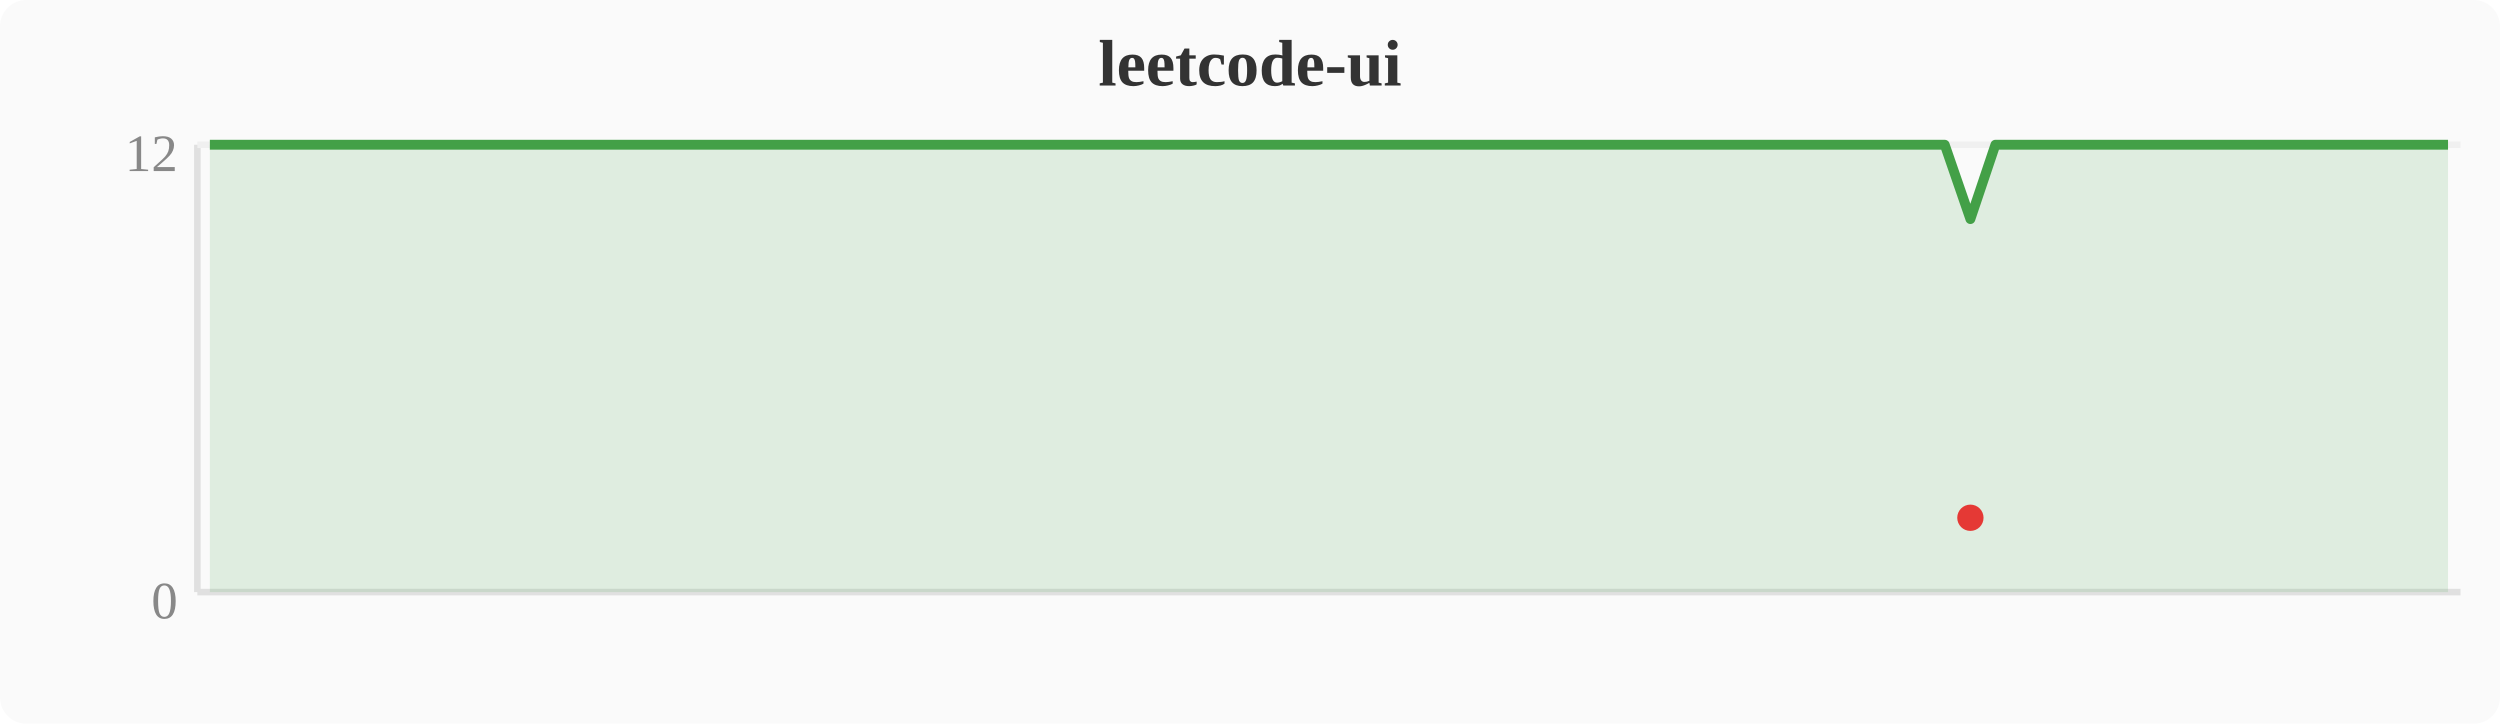
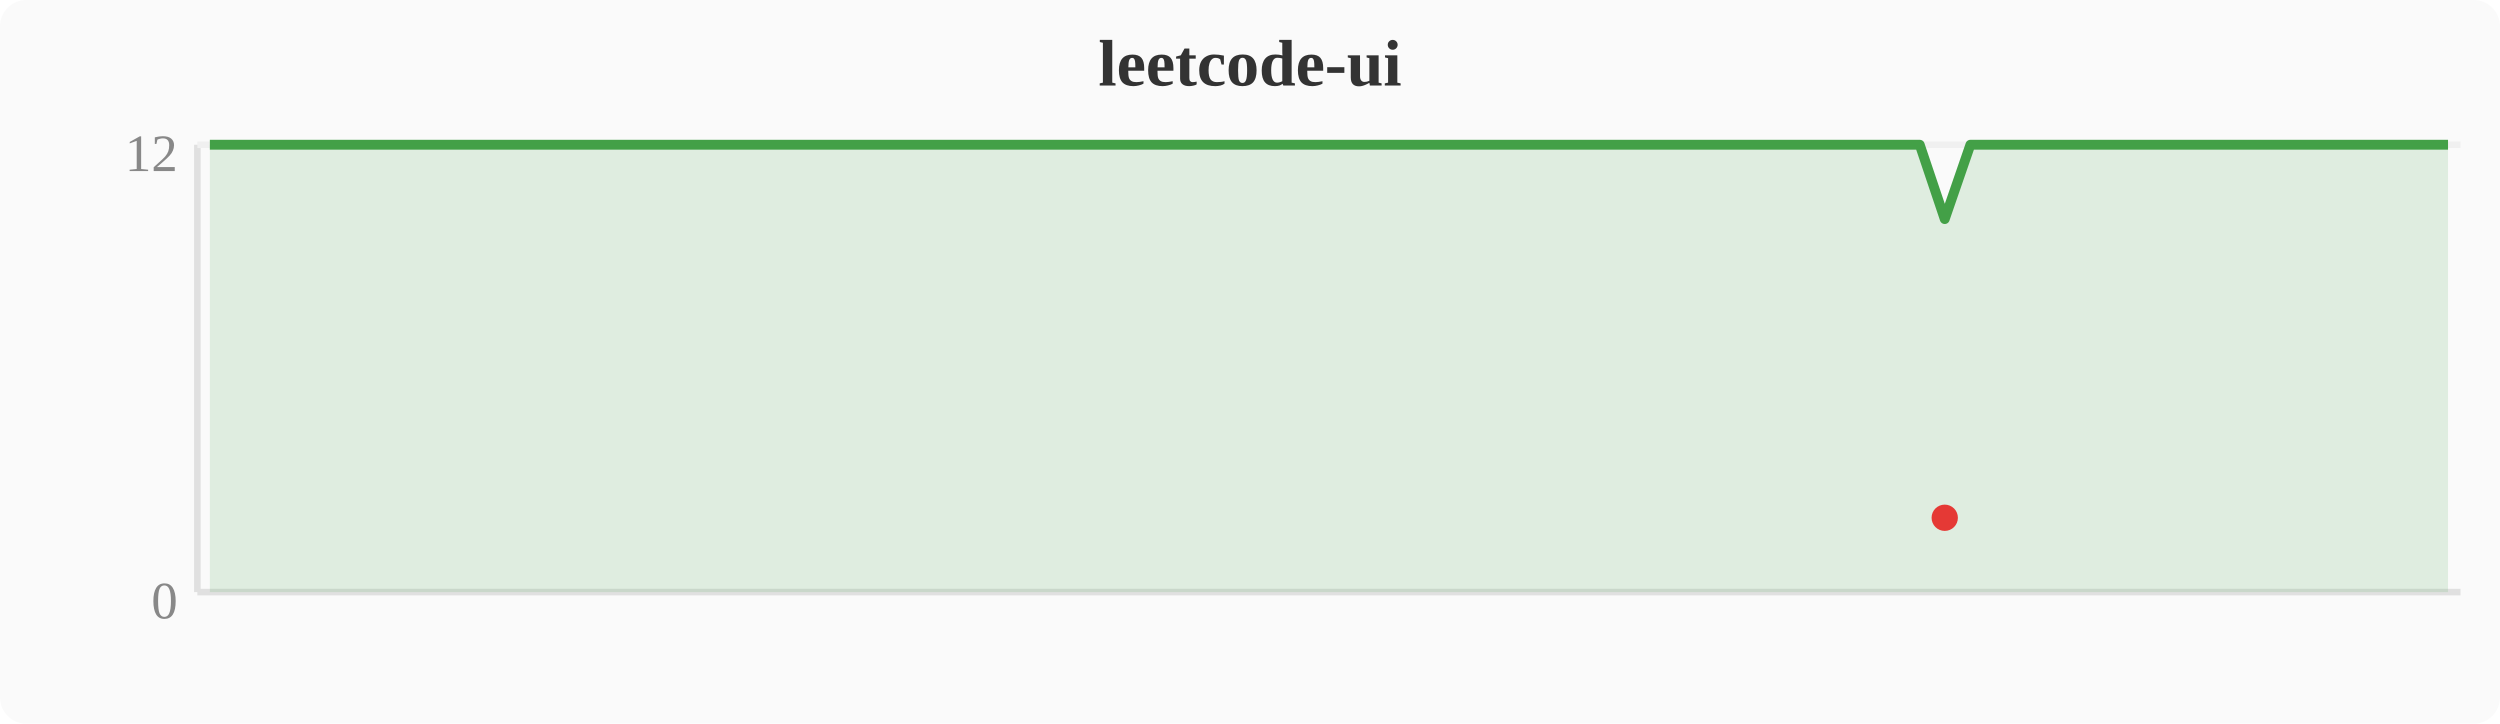
<svg xmlns="http://www.w3.org/2000/svg" width="380" height="110" viewBox="0 0 380 110">
  <rect width="380" height="110" fill="#fafafa" rx="4" />
  <text x="190" y="13" text-anchor="middle" font-size="10" font-weight="bold" fill="#333">leetcode-ui</text>
  <line x1="30" y1="22" x2="30" y2="90" stroke="#e0e0e0" stroke-width="1" />
  <line x1="30" y1="90" x2="374" y2="90" stroke="#e0e0e0" stroke-width="1" />
  <line x1="30" y1="22" x2="374" y2="22" stroke="#f0f0f0" stroke-width="1" />
  <text x="27" y="94" text-anchor="end" font-size="8" fill="#888">0</text>
  <text x="27" y="26" text-anchor="end" font-size="8" fill="#888">12</text>
-   <polygon points="31.9,22.0 35.7,22.0 39.6,22.0 43.4,22.0 47.2,22.0 51.0,22.0 54.8,22.0 58.7,22.0 62.5,22.0 66.3,22.0 70.1,22.0 74.0,22.0 77.8,22.0 81.6,22.0 85.4,22.0 89.2,22.0 93.1,22.0 96.9,22.0 100.7,22.0 104.5,22.0 108.4,22.0 112.2,22.0 116.0,22.0 119.8,22.0 123.6,22.0 127.5,22.0 131.3,22.0 135.1,22.0 138.9,22.0 142.8,22.0 146.6,22.0 150.4,22.0 154.2,22.0 158.0,22.0 161.9,22.0 165.7,22.0 169.5,22.0 173.3,22.0 177.2,22.0 181.0,22.0 184.8,22.0 188.6,22.0 192.4,22.0 196.3,22.0 200.1,22.0 203.9,22.0 207.7,22.0 211.6,22.0 215.4,22.0 219.2,22.0 223.0,22.0 226.8,22.0 230.7,22.0 234.5,22.0 238.3,22.0 242.1,22.0 246.0,22.0 249.8,22.0 253.6,22.0 257.4,22.0 261.2,22.0 265.1,22.0 268.9,22.0 272.7,22.0 276.5,22.0 280.4,22.0 284.2,22.0 288.0,22.0 291.8,22.0 295.6,22.0 299.5,33.3 303.3,22.0 307.1,22.0 310.9,22.0 314.8,22.0 318.6,22.0 322.4,22.0 326.2,22.0 330.0,22.0 333.9,22.0 337.7,22.0 341.5,22.0 345.3,22.0 349.2,22.0 353.0,22.0 356.8,22.0 360.6,22.0 364.4,22.0 368.3,22.0 372.1,22.0 372.1,90 31.9,90" fill="#43a047" opacity="0.15" />
-   <polyline points="31.9,22.0 35.7,22.0 39.6,22.0 43.4,22.0 47.2,22.0 51.0,22.0 54.8,22.0 58.7,22.0 62.5,22.0 66.3,22.0 70.1,22.0 74.0,22.0 77.8,22.0 81.6,22.0 85.4,22.0 89.2,22.0 93.1,22.0 96.9,22.0 100.7,22.0 104.5,22.0 108.4,22.0 112.2,22.0 116.0,22.0 119.8,22.0 123.6,22.0 127.5,22.0 131.3,22.0 135.1,22.0 138.9,22.0 142.8,22.0 146.6,22.0 150.4,22.0 154.2,22.0 158.0,22.0 161.9,22.0 165.7,22.0 169.5,22.0 173.3,22.0 177.2,22.0 181.0,22.0 184.8,22.0 188.6,22.0 192.4,22.0 196.3,22.0 200.1,22.0 203.9,22.0 207.7,22.0 211.6,22.0 215.4,22.0 219.2,22.0 223.0,22.0 226.8,22.0 230.7,22.0 234.5,22.0 238.3,22.0 242.1,22.0 246.0,22.0 249.8,22.0 253.6,22.0 257.4,22.0 261.2,22.0 265.1,22.0 268.9,22.0 272.7,22.0 276.5,22.0 280.4,22.0 284.2,22.0 288.0,22.0 291.8,22.0 295.6,22.0 299.5,33.3 303.3,22.0 307.1,22.0 310.9,22.0 314.8,22.0 318.6,22.0 322.4,22.0 326.2,22.0 330.0,22.0 333.9,22.0 337.7,22.0 341.5,22.0 345.3,22.0 349.2,22.0 353.0,22.0 356.8,22.0 360.6,22.0 364.4,22.0 368.3,22.0 372.1,22.0" fill="none" stroke="#43a047" stroke-width="1.5" stroke-linejoin="round" />
-   <circle cx="299.5" cy="78.7" r="2" fill="#e53935" />
+   <polygon points="31.9,22.0 35.7,22.0 39.6,22.0 43.4,22.0 47.2,22.0 51.0,22.0 54.8,22.0 58.7,22.0 62.5,22.0 66.3,22.0 70.1,22.0 74.0,22.0 77.8,22.0 81.6,22.0 85.4,22.0 89.2,22.0 93.1,22.0 96.9,22.0 100.7,22.0 104.5,22.0 108.4,22.0 112.2,22.0 116.0,22.0 119.8,22.0 123.6,22.0 127.5,22.0 131.3,22.0 135.1,22.0 138.9,22.0 142.8,22.0 146.6,22.0 150.4,22.0 154.2,22.0 158.0,22.0 161.9,22.0 165.7,22.0 169.5,22.0 173.3,22.0 177.2,22.0 181.0,22.0 184.8,22.0 188.6,22.0 192.4,22.0 196.3,22.0 200.1,22.0 203.9,22.0 207.7,22.0 211.6,22.0 215.4,22.0 219.2,22.0 223.0,22.0 226.8,22.0 230.7,22.0 234.5,22.0 238.3,22.0 242.1,22.0 246.0,22.0 249.8,22.0 253.6,22.0 257.4,22.0 261.2,22.0 265.1,22.0 268.9,22.0 272.7,22.0 276.5,22.0 280.4,22.0 284.2,22.0 288.0,22.0 291.8,22.0 295.6,33.3 299.5,22.0 303.3,22.0 307.1,22.0 310.9,22.0 314.8,22.0 318.6,22.0 322.4,22.0 326.2,22.0 330.0,22.0 333.9,22.0 337.7,22.0 341.5,22.0 345.3,22.0 349.2,22.0 353.0,22.0 356.8,22.0 360.6,22.0 364.4,22.0 368.3,22.0 372.1,22.0 372.1,90 31.9,90" fill="#43a047" opacity="0.15" />
+   <polyline points="31.9,22.0 35.7,22.0 39.6,22.0 43.4,22.0 47.2,22.0 51.0,22.0 54.8,22.0 58.7,22.0 62.5,22.0 66.3,22.0 70.1,22.0 74.0,22.0 77.8,22.0 81.6,22.0 85.4,22.0 89.2,22.0 93.1,22.0 96.9,22.0 100.7,22.0 104.5,22.0 108.4,22.0 112.2,22.0 116.0,22.0 119.8,22.0 123.6,22.0 127.5,22.0 131.3,22.0 135.1,22.0 138.9,22.0 142.8,22.0 146.6,22.0 150.4,22.0 154.2,22.0 158.0,22.0 161.9,22.0 165.7,22.0 169.5,22.0 173.3,22.0 177.2,22.0 181.0,22.0 184.8,22.0 188.6,22.0 192.4,22.0 196.3,22.0 200.1,22.0 203.9,22.0 207.7,22.0 211.6,22.0 215.4,22.0 219.2,22.0 223.0,22.0 226.8,22.0 230.7,22.0 234.5,22.0 238.3,22.0 242.1,22.0 246.0,22.0 249.8,22.0 253.6,22.0 257.4,22.0 261.2,22.0 265.1,22.0 268.9,22.0 272.7,22.0 276.5,22.0 280.4,22.0 284.2,22.0 288.0,22.0 291.8,22.0 295.6,33.3 299.5,22.0 303.3,22.0 307.1,22.0 310.9,22.0 314.8,22.0 318.6,22.0 322.4,22.0 326.2,22.0 330.0,22.0 333.9,22.0 337.7,22.0 341.5,22.0 345.3,22.0 349.2,22.0 353.0,22.0 356.8,22.0 360.6,22.0 364.4,22.0 368.3,22.0 372.1,22.0" fill="none" stroke="#43a047" stroke-width="1.5" stroke-linejoin="round" />
+   <circle cx="295.6" cy="78.7" r="2" fill="#e53935" />
</svg>
